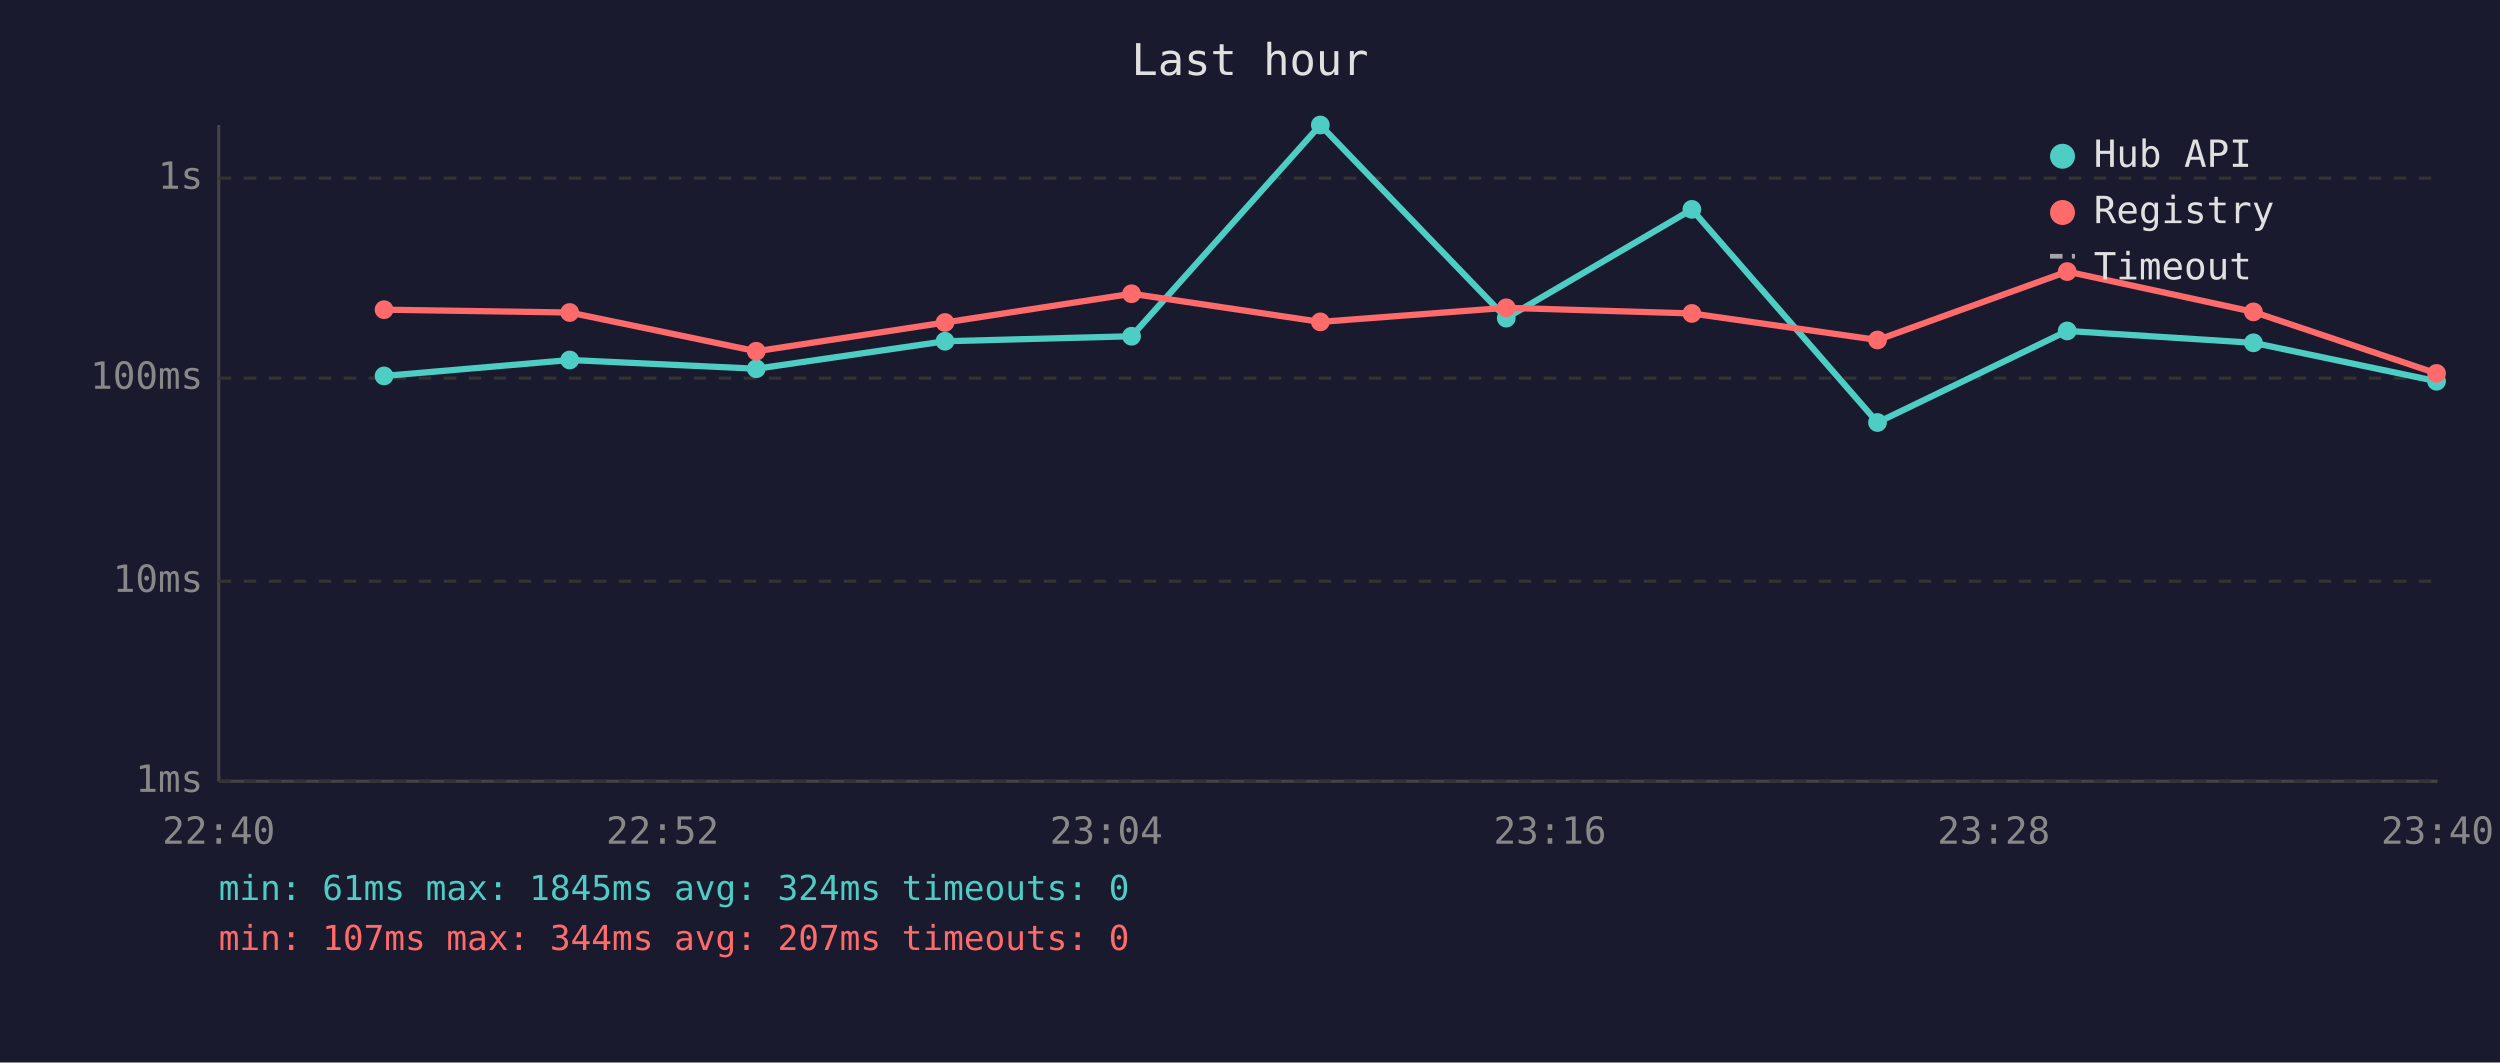
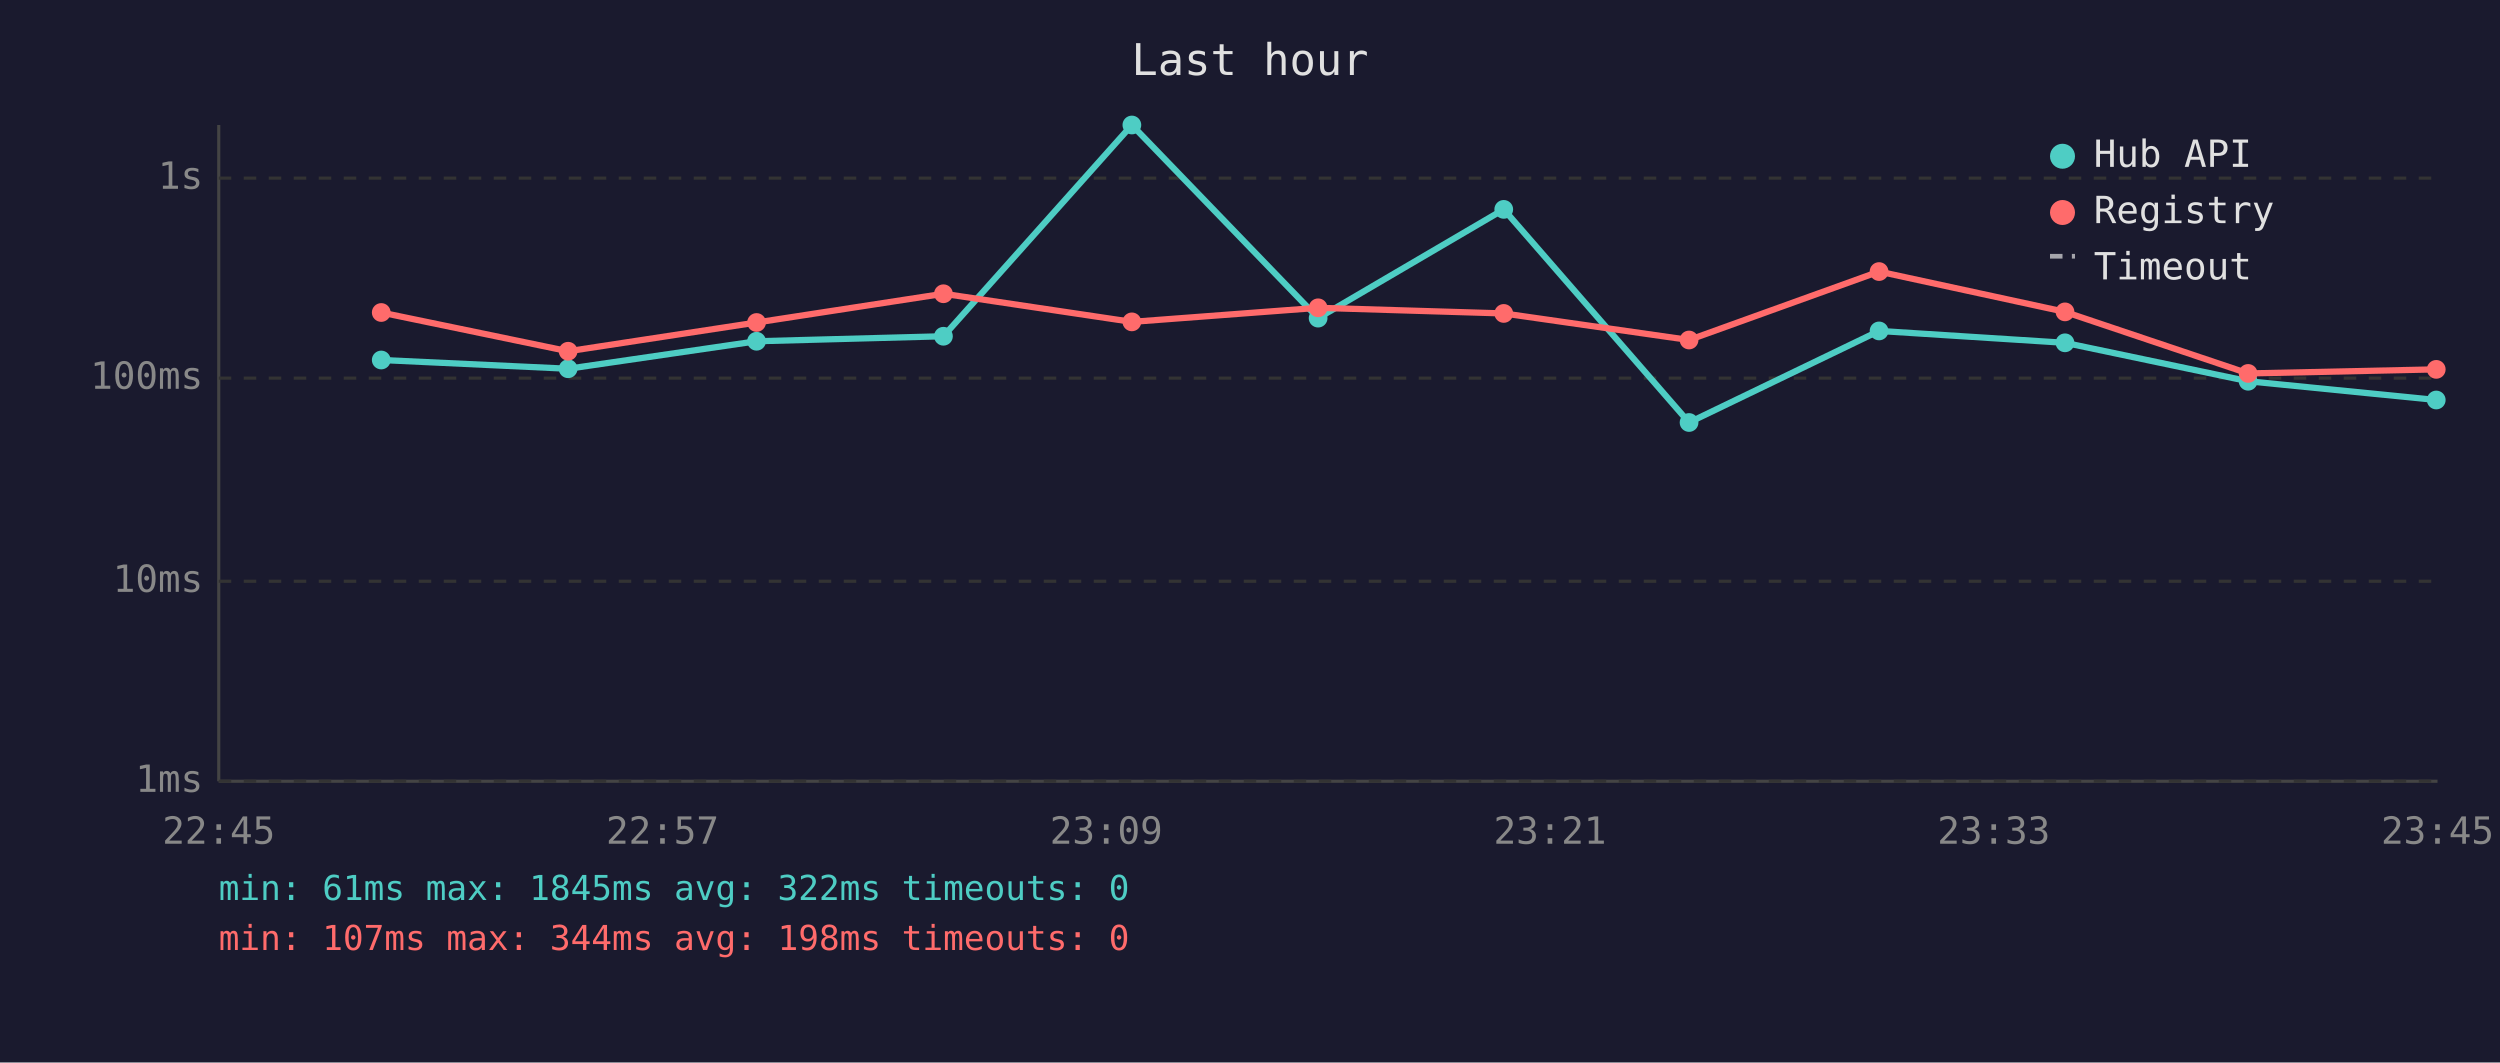
<svg xmlns="http://www.w3.org/2000/svg" viewBox="0 0 800 340" font-family="monospace" font-size="12">
  <rect width="800" height="340" fill="#1a1a2e" />
  <text x="400" y="24" fill="#e0e0e0" font-size="14" text-anchor="middle">Last hour</text>
  <line x1="70" y1="40" x2="70" y2="250" stroke="#444" stroke-width="1" />
  <line x1="70" y1="250" x2="780" y2="250" stroke="#444" stroke-width="1" />
  <line x1="70" y1="250" x2="780" y2="250" stroke="#333" stroke-width="1" stroke-dasharray="4" />
  <text x="65" y="250" fill="#888" text-anchor="end" dominant-baseline="middle">1ms</text>
  <line x1="70" y1="186" x2="780" y2="186" stroke="#333" stroke-width="1" stroke-dasharray="4" />
  <text x="65" y="186" fill="#888" text-anchor="end" dominant-baseline="middle">10ms</text>
  <line x1="70" y1="121" x2="780" y2="121" stroke="#333" stroke-width="1" stroke-dasharray="4" />
  <text x="65" y="121" fill="#888" text-anchor="end" dominant-baseline="middle">100ms</text>
  <line x1="70" y1="57" x2="780" y2="57" stroke="#333" stroke-width="1" stroke-dasharray="4" />
  <text x="65" y="57" fill="#888" text-anchor="end" dominant-baseline="middle">1s</text>
-   <text x="70" y="270" fill="#888" text-anchor="middle">22:40</text>
-   <text x="212" y="270" fill="#888" text-anchor="middle">22:52</text>
-   <text x="354" y="270" fill="#888" text-anchor="middle">23:04</text>
-   <text x="496" y="270" fill="#888" text-anchor="middle">23:16</text>
-   <text x="638" y="270" fill="#888" text-anchor="middle">23:28</text>
-   <text x="780" y="270" fill="#888" text-anchor="middle">23:40</text>
-   <polyline points="122.9,120.3 182.3,115.2 242.0,118.0 302.4,109.2 362.1,107.6 422.5,40.0 482.0,101.8 541.4,67.0 600.8,135.2 661.5,105.9 721.1,109.7 779.7,122.0" fill="none" stroke="#4ecdc4" stroke-width="2" opacity="1" />
-   <circle cx="122.9" cy="120.3" r="3" fill="#4ecdc4" />
-   <circle cx="182.3" cy="115.2" r="3" fill="#4ecdc4" />
-   <circle cx="242.0" cy="118.0" r="3" fill="#4ecdc4" />
-   <circle cx="302.4" cy="109.2" r="3" fill="#4ecdc4" />
-   <circle cx="362.1" cy="107.6" r="3" fill="#4ecdc4" />
-   <circle cx="422.5" cy="40.0" r="3" fill="#4ecdc4" />
-   <circle cx="482.0" cy="101.8" r="3" fill="#4ecdc4" />
-   <circle cx="541.4" cy="67.0" r="3" fill="#4ecdc4" />
-   <circle cx="600.8" cy="135.2" r="3" fill="#4ecdc4" />
-   <circle cx="661.5" cy="105.9" r="3" fill="#4ecdc4" />
-   <circle cx="721.1" cy="109.7" r="3" fill="#4ecdc4" />
-   <circle cx="779.7" cy="122.0" r="3" fill="#4ecdc4" />
-   <polyline points="122.9,99.1 182.3,100.0 242.0,112.4 302.4,103.2 362.1,94.0 422.5,103.0 482.0,98.5 541.4,100.3 600.8,108.8 661.5,86.9 721.1,99.8 779.7,119.5" fill="none" stroke="#ff6b6b" stroke-width="2" opacity="1" />
-   <circle cx="122.9" cy="99.1" r="3" fill="#ff6b6b" />
-   <circle cx="182.3" cy="100.0" r="3" fill="#ff6b6b" />
-   <circle cx="242.0" cy="112.4" r="3" fill="#ff6b6b" />
-   <circle cx="302.4" cy="103.2" r="3" fill="#ff6b6b" />
-   <circle cx="362.1" cy="94.0" r="3" fill="#ff6b6b" />
-   <circle cx="422.5" cy="103.0" r="3" fill="#ff6b6b" />
-   <circle cx="482.0" cy="98.5" r="3" fill="#ff6b6b" />
-   <circle cx="541.4" cy="100.3" r="3" fill="#ff6b6b" />
-   <circle cx="600.8" cy="108.8" r="3" fill="#ff6b6b" />
-   <circle cx="661.5" cy="86.9" r="3" fill="#ff6b6b" />
-   <circle cx="721.1" cy="99.8" r="3" fill="#ff6b6b" />
-   <circle cx="779.7" cy="119.5" r="3" fill="#ff6b6b" />
+   <text x="70" y="270" fill="#888" text-anchor="middle">22:45</text>
+   <text x="212" y="270" fill="#888" text-anchor="middle">22:57</text>
+   <text x="354" y="270" fill="#888" text-anchor="middle">23:09</text>
+   <text x="496" y="270" fill="#888" text-anchor="middle">23:21</text>
+   <text x="638" y="270" fill="#888" text-anchor="middle">23:33</text>
+   <text x="780" y="270" fill="#888" text-anchor="middle">23:45</text>
+   <polyline points="122.0,115.2 181.8,118.0 242.1,109.2 301.9,107.6 362.2,40.0 421.8,101.8 481.2,67.0 540.5,135.2 601.3,105.9 660.8,109.7 719.4,122.0 779.6,128.0" fill="none" stroke="#4ecdc4" stroke-width="2" opacity="1" />
+   <circle cx="122.0" cy="115.2" r="3" fill="#4ecdc4" />
+   <circle cx="181.8" cy="118.0" r="3" fill="#4ecdc4" />
+   <circle cx="242.1" cy="109.2" r="3" fill="#4ecdc4" />
+   <circle cx="301.9" cy="107.6" r="3" fill="#4ecdc4" />
+   <circle cx="362.2" cy="40.0" r="3" fill="#4ecdc4" />
+   <circle cx="421.8" cy="101.8" r="3" fill="#4ecdc4" />
+   <circle cx="481.2" cy="67.0" r="3" fill="#4ecdc4" />
+   <circle cx="540.5" cy="135.2" r="3" fill="#4ecdc4" />
+   <circle cx="601.3" cy="105.9" r="3" fill="#4ecdc4" />
+   <circle cx="660.8" cy="109.7" r="3" fill="#4ecdc4" />
+   <circle cx="719.4" cy="122.0" r="3" fill="#4ecdc4" />
+   <circle cx="779.6" cy="128.0" r="3" fill="#4ecdc4" />
+   <polyline points="122.0,100.0 181.8,112.4 242.1,103.2 301.9,94.0 362.2,103.0 421.8,98.5 481.2,100.3 540.5,108.8 601.3,86.9 660.8,99.8 719.4,119.5 779.6,118.2" fill="none" stroke="#ff6b6b" stroke-width="2" opacity="1" />
+   <circle cx="122.0" cy="100.0" r="3" fill="#ff6b6b" />
+   <circle cx="181.8" cy="112.4" r="3" fill="#ff6b6b" />
+   <circle cx="242.1" cy="103.2" r="3" fill="#ff6b6b" />
+   <circle cx="301.9" cy="94.0" r="3" fill="#ff6b6b" />
+   <circle cx="362.2" cy="103.0" r="3" fill="#ff6b6b" />
+   <circle cx="421.8" cy="98.5" r="3" fill="#ff6b6b" />
+   <circle cx="481.2" cy="100.3" r="3" fill="#ff6b6b" />
+   <circle cx="540.5" cy="108.8" r="3" fill="#ff6b6b" />
+   <circle cx="601.3" cy="86.9" r="3" fill="#ff6b6b" />
+   <circle cx="660.8" cy="99.8" r="3" fill="#ff6b6b" />
+   <circle cx="719.4" cy="119.5" r="3" fill="#ff6b6b" />
+   <circle cx="779.6" cy="118.2" r="3" fill="#ff6b6b" />
  <circle cx="660" cy="50" r="4" fill="#4ecdc4" />
  <text x="670" y="50" fill="#e0e0e0" dominant-baseline="middle">Hub API</text>
  <circle cx="660" cy="68" r="4" fill="#ff6b6b" />
  <text x="670" y="68" fill="#e0e0e0" dominant-baseline="middle">Registry</text>
  <line x1="656" y1="82" x2="664" y2="82" stroke="#e0e0e0" stroke-width="1.5" stroke-dasharray="4,3" opacity="0.7" />
  <text x="670" y="86" fill="#e0e0e0" dominant-baseline="middle">Timeout</text>
-   <text x="70" y="288" fill="#4ecdc4" font-size="11">min: 61ms  max: 1845ms  avg: 324ms  timeouts: 0</text>
-   <text x="70" y="304" fill="#ff6b6b" font-size="11">min: 107ms  max: 344ms  avg: 207ms  timeouts: 0</text>
+   <text x="70" y="288" fill="#4ecdc4" font-size="11">min: 61ms  max: 1845ms  avg: 322ms  timeouts: 0</text>
+   <text x="70" y="304" fill="#ff6b6b" font-size="11">min: 107ms  max: 344ms  avg: 198ms  timeouts: 0</text>
</svg>
